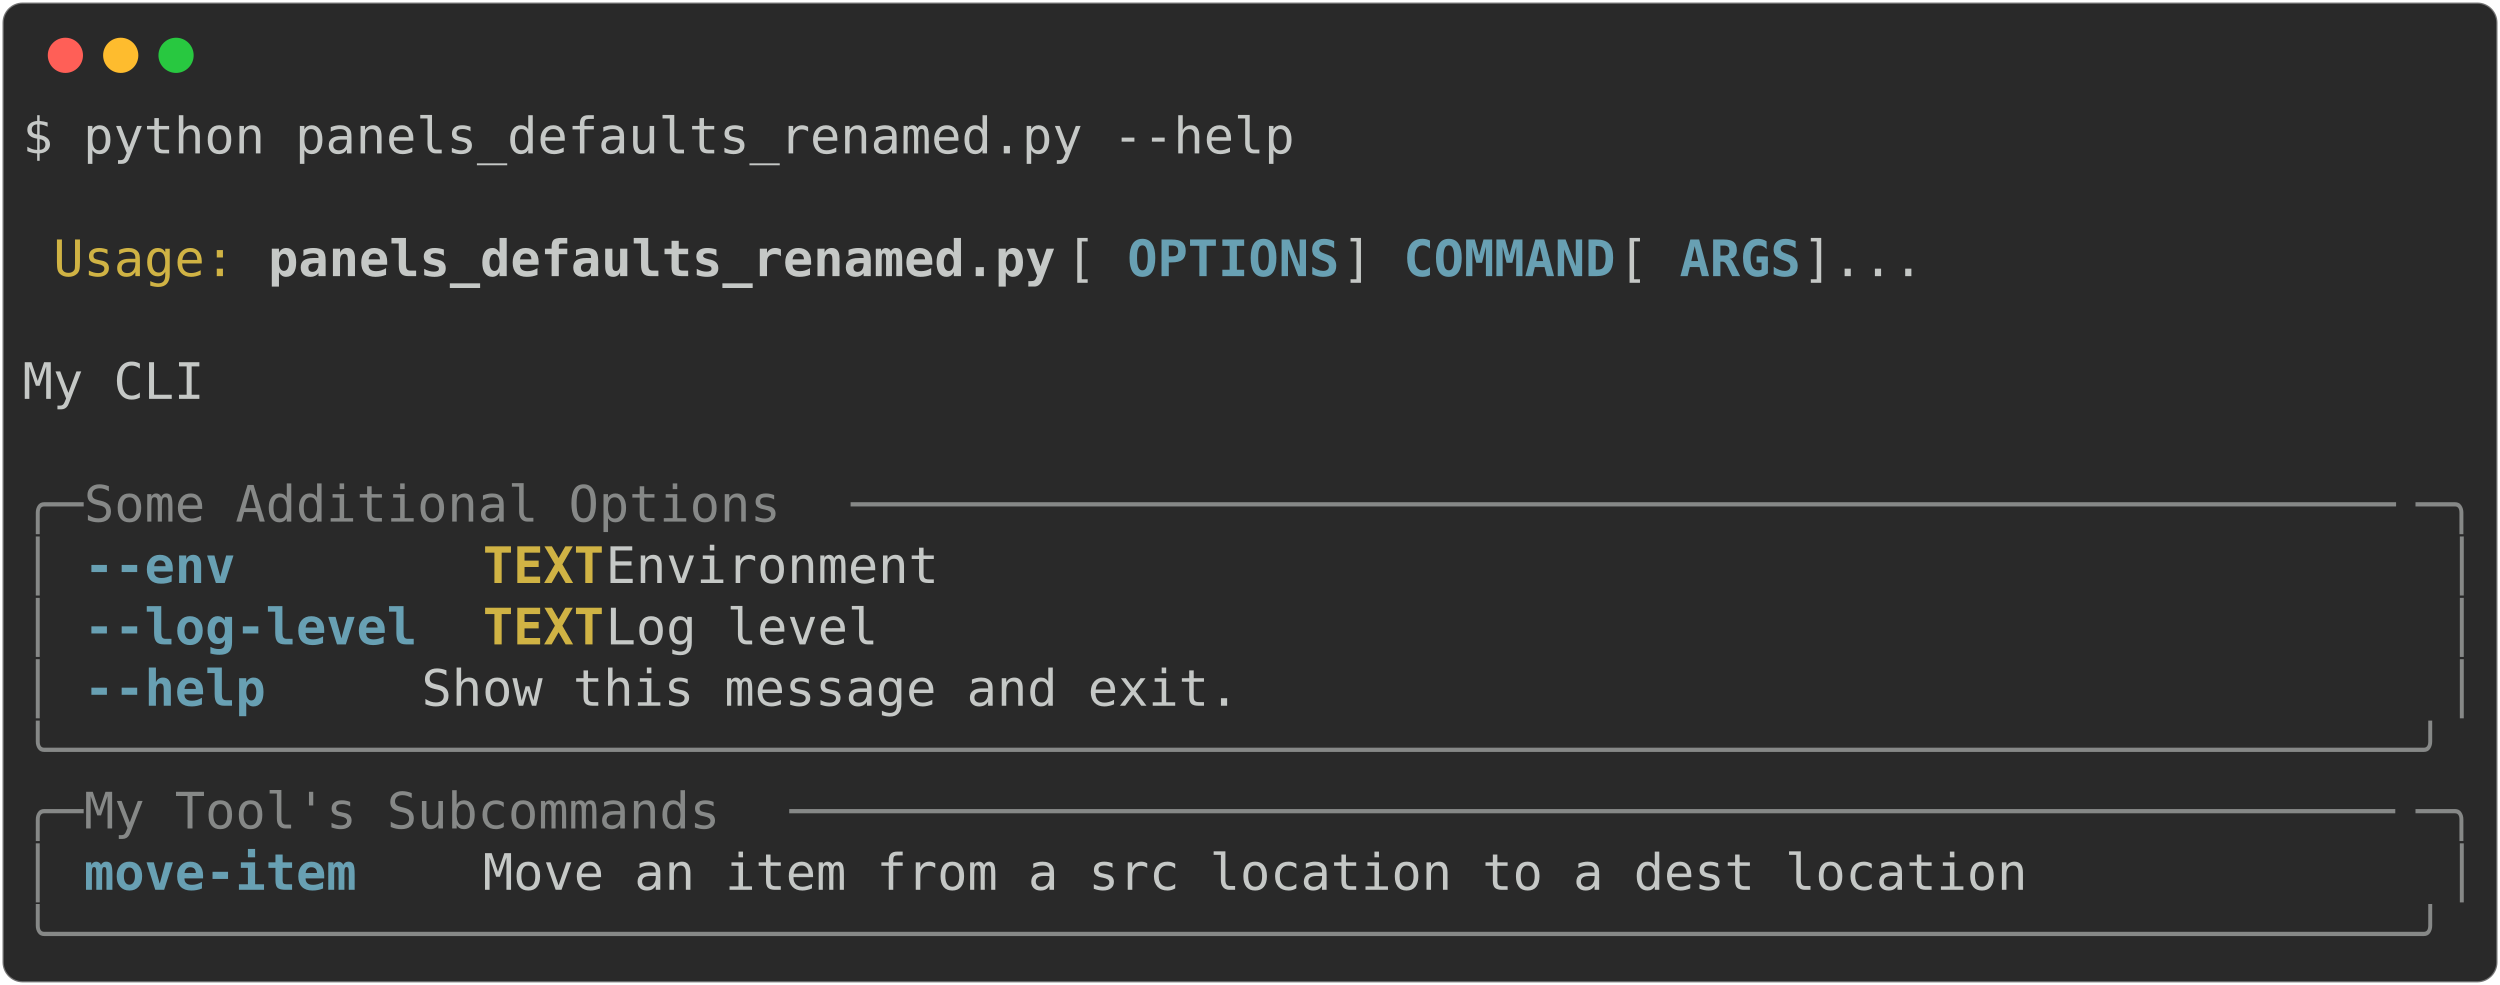
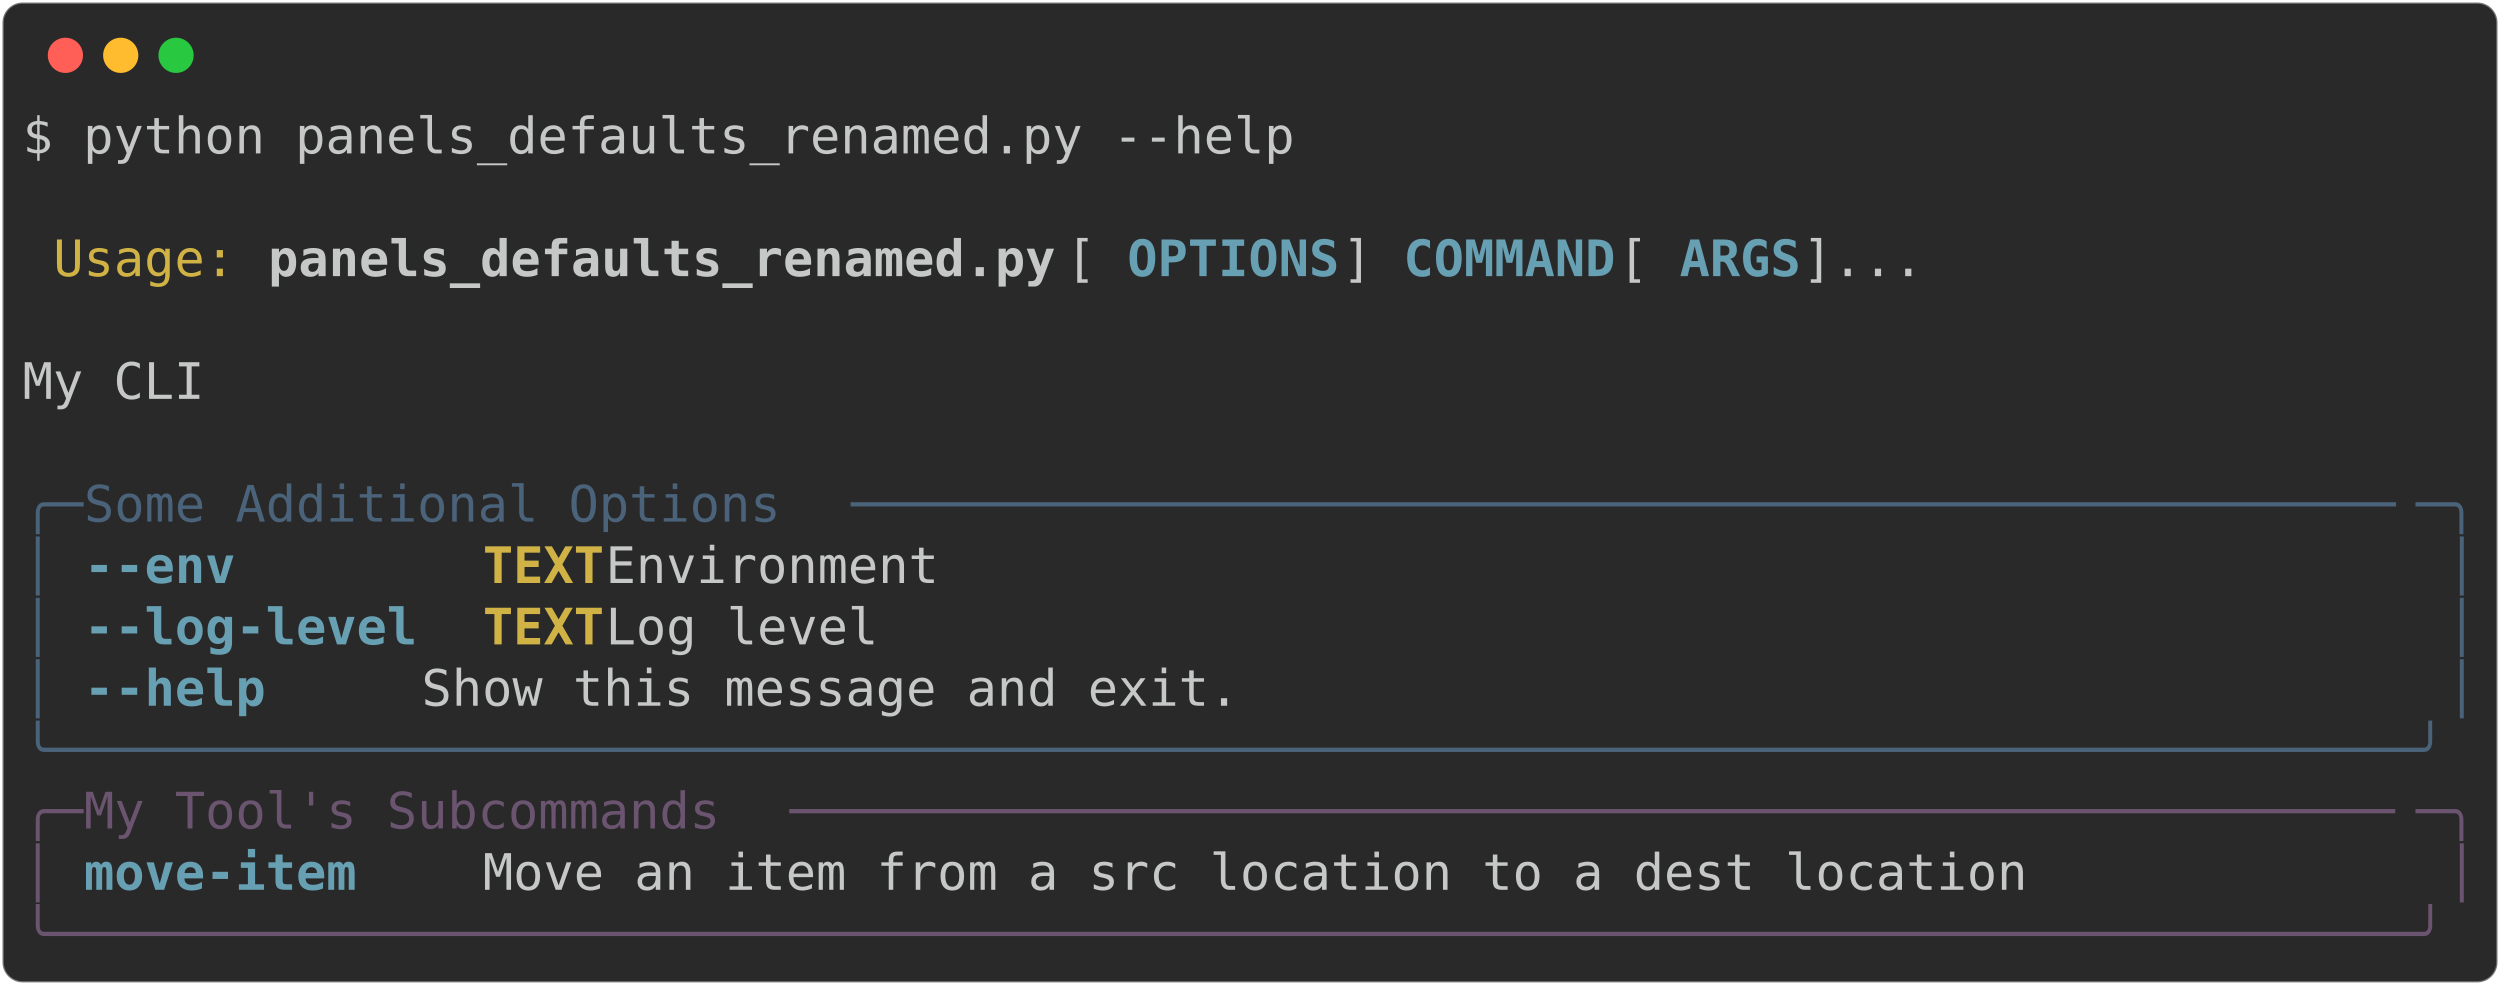
<svg xmlns="http://www.w3.org/2000/svg" class="rich-terminal" viewBox="0 0 994 391.6">
  <style>

    @font-face {
        font-family: "Fira Code";
        src: local("FiraCode-Regular"),
                url("https://cdnjs.cloudflare.com/ajax/libs/firacode/6.2.0/woff2/FiraCode-Regular.woff2") format("woff2"),
                url("https://cdnjs.cloudflare.com/ajax/libs/firacode/6.2.0/woff/FiraCode-Regular.woff") format("woff");
        font-style: normal;
        font-weight: 400;
    }
    @font-face {
        font-family: "Fira Code";
        src: local("FiraCode-Bold"),
                url("https://cdnjs.cloudflare.com/ajax/libs/firacode/6.2.0/woff2/FiraCode-Bold.woff2") format("woff2"),
                url("https://cdnjs.cloudflare.com/ajax/libs/firacode/6.2.0/woff/FiraCode-Bold.woff") format("woff");
        font-style: bold;
        font-weight: 700;
    }

-     .terminal-3414906081-matrix {
+     .terminal-85692918-matrix {
        font-family: Fira Code, monospace;
        font-size: 20px;
        line-height: 24.4px;
        font-variant-east-asian: full-width;
    }

-     .terminal-3414906081-title {
+     .terminal-85692918-title {
        font-size: 18px;
        font-weight: bold;
        font-family: arial;
    }

-     .terminal-3414906081-r1 { fill: #c5c8c6 }
- .terminal-3414906081-r2 { fill: #d0b344 }
- .terminal-3414906081-r3 { fill: #c5c8c6;font-weight: bold }
- .terminal-3414906081-r4 { fill: #68a0b3;font-weight: bold }
- .terminal-3414906081-r5 { fill: #868887 }
- .terminal-3414906081-r6 { fill: #d0b344;font-weight: bold }
+     .terminal-85692918-r1 { fill: #c5c8c6 }
+ .terminal-85692918-r2 { fill: #d0b344 }
+ .terminal-85692918-r3 { fill: #c5c8c6;font-weight: bold }
+ .terminal-85692918-r4 { fill: #68a0b3;font-weight: bold }
+ .terminal-85692918-r5 { fill: #4a637a }
+ .terminal-85692918-r6 { fill: #d0b344;font-weight: bold }
+ .terminal-85692918-r7 { fill: #6b546f }
    </style>
  <defs>
-     <clipPath id="terminal-3414906081-clip-terminal">
+     <clipPath id="terminal-85692918-clip-terminal">
      <rect x="0" y="0" width="975.0" height="340.6" />
    </clipPath>
-     <clipPath id="terminal-3414906081-line-0">
+     <clipPath id="terminal-85692918-line-0">
      <rect x="0" y="1.5" width="976" height="24.65" />
    </clipPath>
-     <clipPath id="terminal-3414906081-line-1">
+     <clipPath id="terminal-85692918-line-1">
      <rect x="0" y="25.9" width="976" height="24.65" />
    </clipPath>
-     <clipPath id="terminal-3414906081-line-2">
+     <clipPath id="terminal-85692918-line-2">
      <rect x="0" y="50.3" width="976" height="24.65" />
    </clipPath>
-     <clipPath id="terminal-3414906081-line-3">
+     <clipPath id="terminal-85692918-line-3">
      <rect x="0" y="74.7" width="976" height="24.65" />
    </clipPath>
-     <clipPath id="terminal-3414906081-line-4">
+     <clipPath id="terminal-85692918-line-4">
      <rect x="0" y="99.1" width="976" height="24.65" />
    </clipPath>
-     <clipPath id="terminal-3414906081-line-5">
+     <clipPath id="terminal-85692918-line-5">
      <rect x="0" y="123.5" width="976" height="24.65" />
    </clipPath>
-     <clipPath id="terminal-3414906081-line-6">
+     <clipPath id="terminal-85692918-line-6">
      <rect x="0" y="147.9" width="976" height="24.65" />
    </clipPath>
-     <clipPath id="terminal-3414906081-line-7">
+     <clipPath id="terminal-85692918-line-7">
      <rect x="0" y="172.3" width="976" height="24.65" />
    </clipPath>
-     <clipPath id="terminal-3414906081-line-8">
+     <clipPath id="terminal-85692918-line-8">
      <rect x="0" y="196.7" width="976" height="24.65" />
    </clipPath>
-     <clipPath id="terminal-3414906081-line-9">
+     <clipPath id="terminal-85692918-line-9">
      <rect x="0" y="221.1" width="976" height="24.65" />
    </clipPath>
-     <clipPath id="terminal-3414906081-line-10">
+     <clipPath id="terminal-85692918-line-10">
      <rect x="0" y="245.5" width="976" height="24.65" />
    </clipPath>
-     <clipPath id="terminal-3414906081-line-11">
+     <clipPath id="terminal-85692918-line-11">
      <rect x="0" y="269.9" width="976" height="24.65" />
    </clipPath>
-     <clipPath id="terminal-3414906081-line-12">
+     <clipPath id="terminal-85692918-line-12">
      <rect x="0" y="294.3" width="976" height="24.65" />
    </clipPath>
  </defs>
  <rect fill="#292929" stroke="rgba(255,255,255,0.35)" stroke-width="1" x="1" y="1" width="992" height="389.6" rx="8" />
  <g transform="translate(26,22)">
    <circle cx="0" cy="0" r="7" fill="#ff5f57" />
    <circle cx="22" cy="0" r="7" fill="#febc2e" />
    <circle cx="44" cy="0" r="7" fill="#28c840" />
  </g>
-   <g transform="translate(9, 41)" clip-path="url(#terminal-3414906081-clip-terminal)">
-     <g class="terminal-3414906081-matrix">
-       <text class="terminal-3414906081-r1" x="0" y="20" textLength="512.4" clip-path="url(#terminal-3414906081-line-0)">$ python panels_defaults_renamed.py --help</text>
-       <text class="terminal-3414906081-r1" x="976" y="20" textLength="12.2" clip-path="url(#terminal-3414906081-line-0)">
+   <g transform="translate(9, 41)" clip-path="url(#terminal-85692918-clip-terminal)">
+     <g class="terminal-85692918-matrix">
+       <text class="terminal-85692918-r1" x="0" y="20" textLength="512.4" clip-path="url(#terminal-85692918-line-0)">$ python panels_defaults_renamed.py --help</text>
+       <text class="terminal-85692918-r1" x="976" y="20" textLength="12.2" clip-path="url(#terminal-85692918-line-0)">
</text>
-       <text class="terminal-3414906081-r1" x="976" y="44.4" textLength="12.2" clip-path="url(#terminal-3414906081-line-1)">
+       <text class="terminal-85692918-r1" x="976" y="44.4" textLength="12.2" clip-path="url(#terminal-85692918-line-1)">
</text>
-       <text class="terminal-3414906081-r2" x="12.2" y="68.8" textLength="73.2" clip-path="url(#terminal-3414906081-line-2)">Usage:</text>
-       <text class="terminal-3414906081-r3" x="97.6" y="68.8" textLength="317.2" clip-path="url(#terminal-3414906081-line-2)">panels_defaults_renamed.py</text>
-       <text class="terminal-3414906081-r1" x="414.8" y="68.8" textLength="24.4" clip-path="url(#terminal-3414906081-line-2)"> [</text>
-       <text class="terminal-3414906081-r4" x="439.2" y="68.8" textLength="85.4" clip-path="url(#terminal-3414906081-line-2)">OPTIONS</text>
-       <text class="terminal-3414906081-r1" x="524.6" y="68.8" textLength="24.4" clip-path="url(#terminal-3414906081-line-2)">] </text>
-       <text class="terminal-3414906081-r4" x="549" y="68.8" textLength="85.4" clip-path="url(#terminal-3414906081-line-2)">COMMAND</text>
-       <text class="terminal-3414906081-r1" x="634.4" y="68.8" textLength="24.4" clip-path="url(#terminal-3414906081-line-2)"> [</text>
-       <text class="terminal-3414906081-r4" x="658.8" y="68.8" textLength="48.8" clip-path="url(#terminal-3414906081-line-2)">ARGS</text>
-       <text class="terminal-3414906081-r1" x="707.6" y="68.8" textLength="268.4" clip-path="url(#terminal-3414906081-line-2)">]...                  </text>
-       <text class="terminal-3414906081-r1" x="976" y="68.8" textLength="12.2" clip-path="url(#terminal-3414906081-line-2)">
+       <text class="terminal-85692918-r2" x="12.2" y="68.8" textLength="73.2" clip-path="url(#terminal-85692918-line-2)">Usage:</text>
+       <text class="terminal-85692918-r3" x="97.6" y="68.8" textLength="317.2" clip-path="url(#terminal-85692918-line-2)">panels_defaults_renamed.py</text>
+       <text class="terminal-85692918-r1" x="414.8" y="68.8" textLength="24.4" clip-path="url(#terminal-85692918-line-2)"> [</text>
+       <text class="terminal-85692918-r4" x="439.2" y="68.8" textLength="85.4" clip-path="url(#terminal-85692918-line-2)">OPTIONS</text>
+       <text class="terminal-85692918-r1" x="524.6" y="68.8" textLength="24.4" clip-path="url(#terminal-85692918-line-2)">] </text>
+       <text class="terminal-85692918-r4" x="549" y="68.8" textLength="85.4" clip-path="url(#terminal-85692918-line-2)">COMMAND</text>
+       <text class="terminal-85692918-r1" x="634.4" y="68.8" textLength="24.4" clip-path="url(#terminal-85692918-line-2)"> [</text>
+       <text class="terminal-85692918-r4" x="658.8" y="68.8" textLength="48.8" clip-path="url(#terminal-85692918-line-2)">ARGS</text>
+       <text class="terminal-85692918-r1" x="707.6" y="68.8" textLength="268.4" clip-path="url(#terminal-85692918-line-2)">]...                  </text>
+       <text class="terminal-85692918-r1" x="976" y="68.8" textLength="12.2" clip-path="url(#terminal-85692918-line-2)">
</text>
-       <text class="terminal-3414906081-r1" x="976" y="93.2" textLength="12.2" clip-path="url(#terminal-3414906081-line-3)">
+       <text class="terminal-85692918-r1" x="976" y="93.2" textLength="12.2" clip-path="url(#terminal-85692918-line-3)">
</text>
-       <text class="terminal-3414906081-r1" x="0" y="117.6" textLength="976" clip-path="url(#terminal-3414906081-line-4)"> My CLI                                                                         </text>
-       <text class="terminal-3414906081-r1" x="976" y="117.6" textLength="12.2" clip-path="url(#terminal-3414906081-line-4)">
+       <text class="terminal-85692918-r1" x="0" y="117.6" textLength="976" clip-path="url(#terminal-85692918-line-4)"> My CLI                                                                         </text>
+       <text class="terminal-85692918-r1" x="976" y="117.6" textLength="12.2" clip-path="url(#terminal-85692918-line-4)">
</text>
-       <text class="terminal-3414906081-r1" x="976" y="142" textLength="12.2" clip-path="url(#terminal-3414906081-line-5)">
+       <text class="terminal-85692918-r1" x="976" y="142" textLength="12.2" clip-path="url(#terminal-85692918-line-5)">
</text>
-       <text class="terminal-3414906081-r5" x="0" y="166.4" textLength="24.4" clip-path="url(#terminal-3414906081-line-6)">╭─</text>
-       <text class="terminal-3414906081-r5" x="24.4" y="166.4" textLength="305" clip-path="url(#terminal-3414906081-line-6)"> Some Additional Options </text>
-       <text class="terminal-3414906081-r5" x="329.4" y="166.4" textLength="622.2" clip-path="url(#terminal-3414906081-line-6)">───────────────────────────────────────────────────</text>
-       <text class="terminal-3414906081-r5" x="951.6" y="166.4" textLength="24.4" clip-path="url(#terminal-3414906081-line-6)">─╮</text>
-       <text class="terminal-3414906081-r1" x="976" y="166.4" textLength="12.2" clip-path="url(#terminal-3414906081-line-6)">
+       <text class="terminal-85692918-r5" x="0" y="166.4" textLength="24.4" clip-path="url(#terminal-85692918-line-6)">╭─</text>
+       <text class="terminal-85692918-r5" x="24.4" y="166.4" textLength="305" clip-path="url(#terminal-85692918-line-6)"> Some Additional Options </text>
+       <text class="terminal-85692918-r5" x="329.4" y="166.4" textLength="622.2" clip-path="url(#terminal-85692918-line-6)">───────────────────────────────────────────────────</text>
+       <text class="terminal-85692918-r5" x="951.6" y="166.4" textLength="24.4" clip-path="url(#terminal-85692918-line-6)">─╮</text>
+       <text class="terminal-85692918-r1" x="976" y="166.4" textLength="12.2" clip-path="url(#terminal-85692918-line-6)">
</text>
-       <text class="terminal-3414906081-r5" x="0" y="190.8" textLength="12.2" clip-path="url(#terminal-3414906081-line-7)">│</text>
-       <text class="terminal-3414906081-r4" x="24.4" y="190.8" textLength="134.2" clip-path="url(#terminal-3414906081-line-7)">--env      </text>
-       <text class="terminal-3414906081-r6" x="183" y="190.8" textLength="48.8" clip-path="url(#terminal-3414906081-line-7)">TEXT</text>
-       <text class="terminal-3414906081-r1" x="231.8" y="190.8" textLength="732" clip-path="url(#terminal-3414906081-line-7)">  Environment                                               </text>
-       <text class="terminal-3414906081-r5" x="963.8" y="190.8" textLength="12.2" clip-path="url(#terminal-3414906081-line-7)">│</text>
-       <text class="terminal-3414906081-r1" x="976" y="190.8" textLength="12.2" clip-path="url(#terminal-3414906081-line-7)">
+       <text class="terminal-85692918-r5" x="0" y="190.8" textLength="12.2" clip-path="url(#terminal-85692918-line-7)">│</text>
+       <text class="terminal-85692918-r4" x="24.4" y="190.8" textLength="134.2" clip-path="url(#terminal-85692918-line-7)">--env      </text>
+       <text class="terminal-85692918-r6" x="183" y="190.8" textLength="48.8" clip-path="url(#terminal-85692918-line-7)">TEXT</text>
+       <text class="terminal-85692918-r1" x="231.8" y="190.8" textLength="732" clip-path="url(#terminal-85692918-line-7)">  Environment                                               </text>
+       <text class="terminal-85692918-r5" x="963.8" y="190.8" textLength="12.2" clip-path="url(#terminal-85692918-line-7)">│</text>
+       <text class="terminal-85692918-r1" x="976" y="190.8" textLength="12.2" clip-path="url(#terminal-85692918-line-7)">
</text>
-       <text class="terminal-3414906081-r5" x="0" y="215.2" textLength="12.2" clip-path="url(#terminal-3414906081-line-8)">│</text>
-       <text class="terminal-3414906081-r4" x="24.4" y="215.2" textLength="134.2" clip-path="url(#terminal-3414906081-line-8)">--log-level</text>
-       <text class="terminal-3414906081-r6" x="183" y="215.2" textLength="48.8" clip-path="url(#terminal-3414906081-line-8)">TEXT</text>
-       <text class="terminal-3414906081-r1" x="231.8" y="215.2" textLength="732" clip-path="url(#terminal-3414906081-line-8)">  Log level                                                 </text>
-       <text class="terminal-3414906081-r5" x="963.8" y="215.2" textLength="12.2" clip-path="url(#terminal-3414906081-line-8)">│</text>
-       <text class="terminal-3414906081-r1" x="976" y="215.2" textLength="12.2" clip-path="url(#terminal-3414906081-line-8)">
+       <text class="terminal-85692918-r5" x="0" y="215.2" textLength="12.2" clip-path="url(#terminal-85692918-line-8)">│</text>
+       <text class="terminal-85692918-r4" x="24.4" y="215.2" textLength="134.2" clip-path="url(#terminal-85692918-line-8)">--log-level</text>
+       <text class="terminal-85692918-r6" x="183" y="215.2" textLength="48.8" clip-path="url(#terminal-85692918-line-8)">TEXT</text>
+       <text class="terminal-85692918-r1" x="231.8" y="215.2" textLength="732" clip-path="url(#terminal-85692918-line-8)">  Log level                                                 </text>
+       <text class="terminal-85692918-r5" x="963.8" y="215.2" textLength="12.2" clip-path="url(#terminal-85692918-line-8)">│</text>
+       <text class="terminal-85692918-r1" x="976" y="215.2" textLength="12.2" clip-path="url(#terminal-85692918-line-8)">
</text>
-       <text class="terminal-3414906081-r5" x="0" y="239.6" textLength="12.2" clip-path="url(#terminal-3414906081-line-9)">│</text>
-       <text class="terminal-3414906081-r4" x="24.4" y="239.6" textLength="134.2" clip-path="url(#terminal-3414906081-line-9)">--help     </text>
-       <text class="terminal-3414906081-r1" x="158.6" y="239.6" textLength="805.2" clip-path="url(#terminal-3414906081-line-9)">        Show this message and exit.                               </text>
-       <text class="terminal-3414906081-r5" x="963.8" y="239.6" textLength="12.2" clip-path="url(#terminal-3414906081-line-9)">│</text>
-       <text class="terminal-3414906081-r1" x="976" y="239.6" textLength="12.2" clip-path="url(#terminal-3414906081-line-9)">
+       <text class="terminal-85692918-r5" x="0" y="239.6" textLength="12.2" clip-path="url(#terminal-85692918-line-9)">│</text>
+       <text class="terminal-85692918-r4" x="24.4" y="239.6" textLength="134.2" clip-path="url(#terminal-85692918-line-9)">--help     </text>
+       <text class="terminal-85692918-r1" x="158.6" y="239.6" textLength="805.2" clip-path="url(#terminal-85692918-line-9)">        Show this message and exit.                               </text>
+       <text class="terminal-85692918-r5" x="963.8" y="239.6" textLength="12.2" clip-path="url(#terminal-85692918-line-9)">│</text>
+       <text class="terminal-85692918-r1" x="976" y="239.6" textLength="12.2" clip-path="url(#terminal-85692918-line-9)">
</text>
-       <text class="terminal-3414906081-r5" x="0" y="264" textLength="976" clip-path="url(#terminal-3414906081-line-10)">╰──────────────────────────────────────────────────────────────────────────────╯</text>
-       <text class="terminal-3414906081-r1" x="976" y="264" textLength="12.2" clip-path="url(#terminal-3414906081-line-10)">
+       <text class="terminal-85692918-r5" x="0" y="264" textLength="976" clip-path="url(#terminal-85692918-line-10)">╰──────────────────────────────────────────────────────────────────────────────╯</text>
+       <text class="terminal-85692918-r1" x="976" y="264" textLength="12.2" clip-path="url(#terminal-85692918-line-10)">
</text>
-       <text class="terminal-3414906081-r5" x="0" y="288.4" textLength="24.4" clip-path="url(#terminal-3414906081-line-11)">╭─</text>
-       <text class="terminal-3414906081-r5" x="24.4" y="288.4" textLength="280.6" clip-path="url(#terminal-3414906081-line-11)"> My Tool's Subcommands </text>
-       <text class="terminal-3414906081-r5" x="305" y="288.4" textLength="646.6" clip-path="url(#terminal-3414906081-line-11)">─────────────────────────────────────────────────────</text>
-       <text class="terminal-3414906081-r5" x="951.6" y="288.4" textLength="24.4" clip-path="url(#terminal-3414906081-line-11)">─╮</text>
-       <text class="terminal-3414906081-r1" x="976" y="288.4" textLength="12.2" clip-path="url(#terminal-3414906081-line-11)">
+       <text class="terminal-85692918-r7" x="0" y="288.4" textLength="24.4" clip-path="url(#terminal-85692918-line-11)">╭─</text>
+       <text class="terminal-85692918-r7" x="24.4" y="288.4" textLength="280.6" clip-path="url(#terminal-85692918-line-11)"> My Tool's Subcommands </text>
+       <text class="terminal-85692918-r7" x="305" y="288.4" textLength="646.6" clip-path="url(#terminal-85692918-line-11)">─────────────────────────────────────────────────────</text>
+       <text class="terminal-85692918-r7" x="951.6" y="288.4" textLength="24.4" clip-path="url(#terminal-85692918-line-11)">─╮</text>
+       <text class="terminal-85692918-r1" x="976" y="288.4" textLength="12.2" clip-path="url(#terminal-85692918-line-11)">
</text>
-       <text class="terminal-3414906081-r5" x="0" y="312.8" textLength="12.2" clip-path="url(#terminal-3414906081-line-12)">│</text>
-       <text class="terminal-3414906081-r4" x="24.4" y="312.8" textLength="146.4" clip-path="url(#terminal-3414906081-line-12)">move-item   </text>
-       <text class="terminal-3414906081-r1" x="183" y="312.8" textLength="780.8" clip-path="url(#terminal-3414906081-line-12)"> Move an item from a src location to a dest location            </text>
-       <text class="terminal-3414906081-r5" x="963.8" y="312.8" textLength="12.2" clip-path="url(#terminal-3414906081-line-12)">│</text>
-       <text class="terminal-3414906081-r1" x="976" y="312.8" textLength="12.2" clip-path="url(#terminal-3414906081-line-12)">
+       <text class="terminal-85692918-r7" x="0" y="312.8" textLength="12.2" clip-path="url(#terminal-85692918-line-12)">│</text>
+       <text class="terminal-85692918-r4" x="24.4" y="312.8" textLength="146.4" clip-path="url(#terminal-85692918-line-12)">move-item   </text>
+       <text class="terminal-85692918-r1" x="183" y="312.8" textLength="780.8" clip-path="url(#terminal-85692918-line-12)"> Move an item from a src location to a dest location            </text>
+       <text class="terminal-85692918-r7" x="963.8" y="312.8" textLength="12.2" clip-path="url(#terminal-85692918-line-12)">│</text>
+       <text class="terminal-85692918-r1" x="976" y="312.8" textLength="12.2" clip-path="url(#terminal-85692918-line-12)">
</text>
-       <text class="terminal-3414906081-r5" x="0" y="337.2" textLength="976" clip-path="url(#terminal-3414906081-line-13)">╰──────────────────────────────────────────────────────────────────────────────╯</text>
-       <text class="terminal-3414906081-r1" x="976" y="337.2" textLength="12.2" clip-path="url(#terminal-3414906081-line-13)">
+       <text class="terminal-85692918-r7" x="0" y="337.2" textLength="976" clip-path="url(#terminal-85692918-line-13)">╰──────────────────────────────────────────────────────────────────────────────╯</text>
+       <text class="terminal-85692918-r1" x="976" y="337.2" textLength="12.2" clip-path="url(#terminal-85692918-line-13)">
</text>
    </g>
  </g>
</svg>
